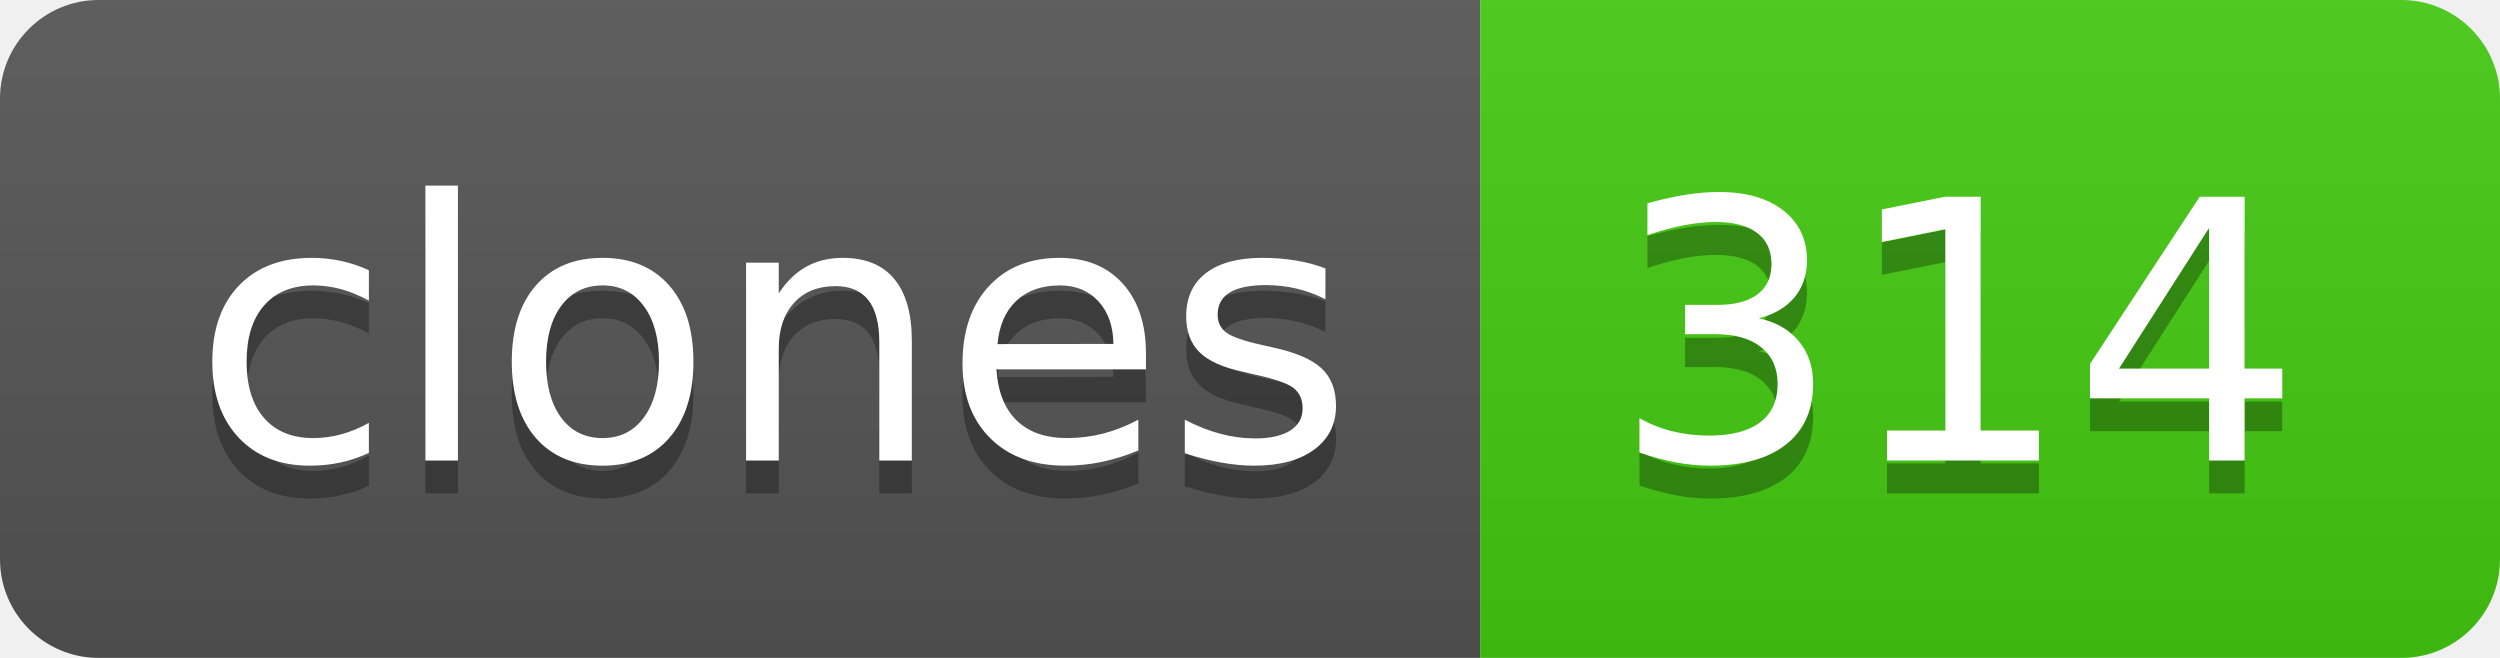
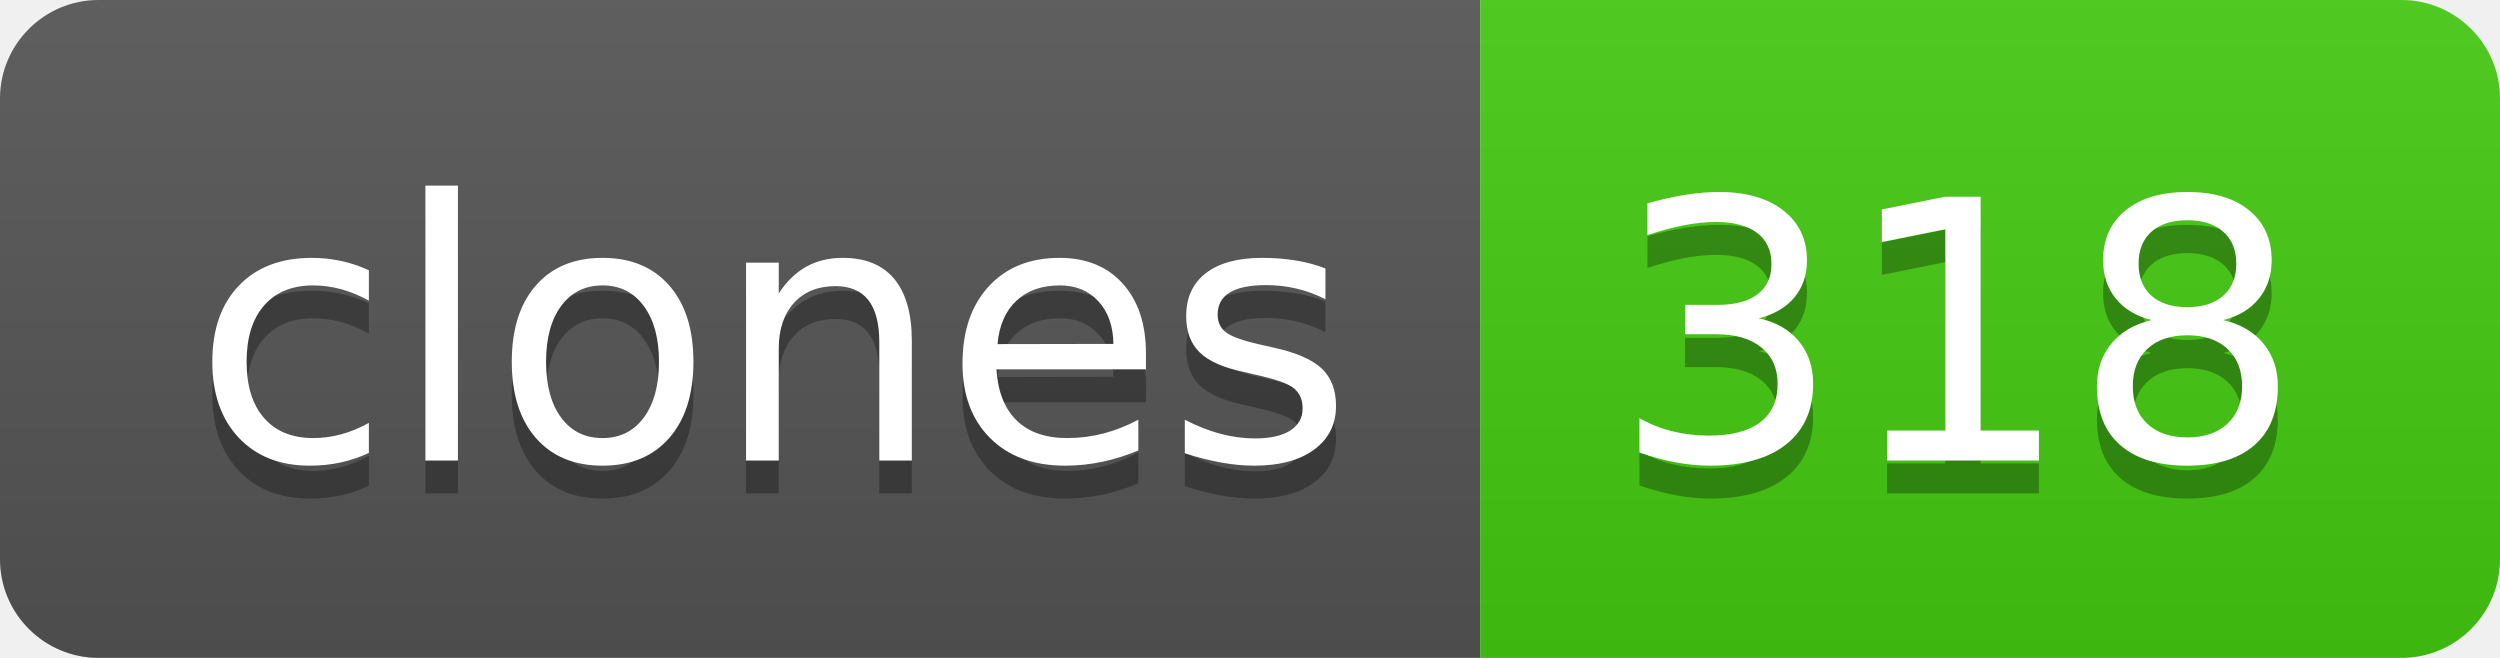
- <svg xmlns="http://www.w3.org/2000/svg" width="76" height="20" role="img" aria-label="clones: 314">
+ <svg xmlns="http://www.w3.org/2000/svg" width="76" height="20" role="img" aria-label="clones: 318">
  <linearGradient id="s" x2="0" y2="100%">
    <stop offset="0" stop-color="#bbb" stop-opacity=".1" />
    <stop offset="1" stop-opacity=".1" />
  </linearGradient>
  <clipPath id="r">
    <rect width="76" height="20" rx="3" fill="#fff" />
  </clipPath>
  <g clip-path="url(#r)">
    <rect width="45" height="20" fill="#555" />
    <rect x="45" width="31" height="20" fill="#4c1" />
    <rect width="76" height="20" fill="url(#s)" />
  </g>
  <g fill="#fff" text-anchor="middle" font-family="Verdana,Geneva,DejaVu Sans,sans-serif" text-rendering="geometricPrecision" font-size="110">
    <text aria-hidden="true" x="235" y="150" fill="#010101" fill-opacity=".3" transform="scale(.1)" textLength="350">clones</text>
    <text x="235" y="140" transform="scale(.1)" fill="#fff" textLength="350">clones</text>
-     <text aria-hidden="true" x="595" y="150" fill="#010101" fill-opacity=".3" transform="scale(.1)" textLength="210">314</text>
-     <text x="595" y="140" transform="scale(.1)" fill="#fff" textLength="210">314</text>
+     <text aria-hidden="true" x="595" y="150" fill="#010101" fill-opacity=".3" transform="scale(.1)" textLength="210">318</text>
+     <text x="595" y="140" transform="scale(.1)" fill="#fff" textLength="210">318</text>
  </g>
</svg>
